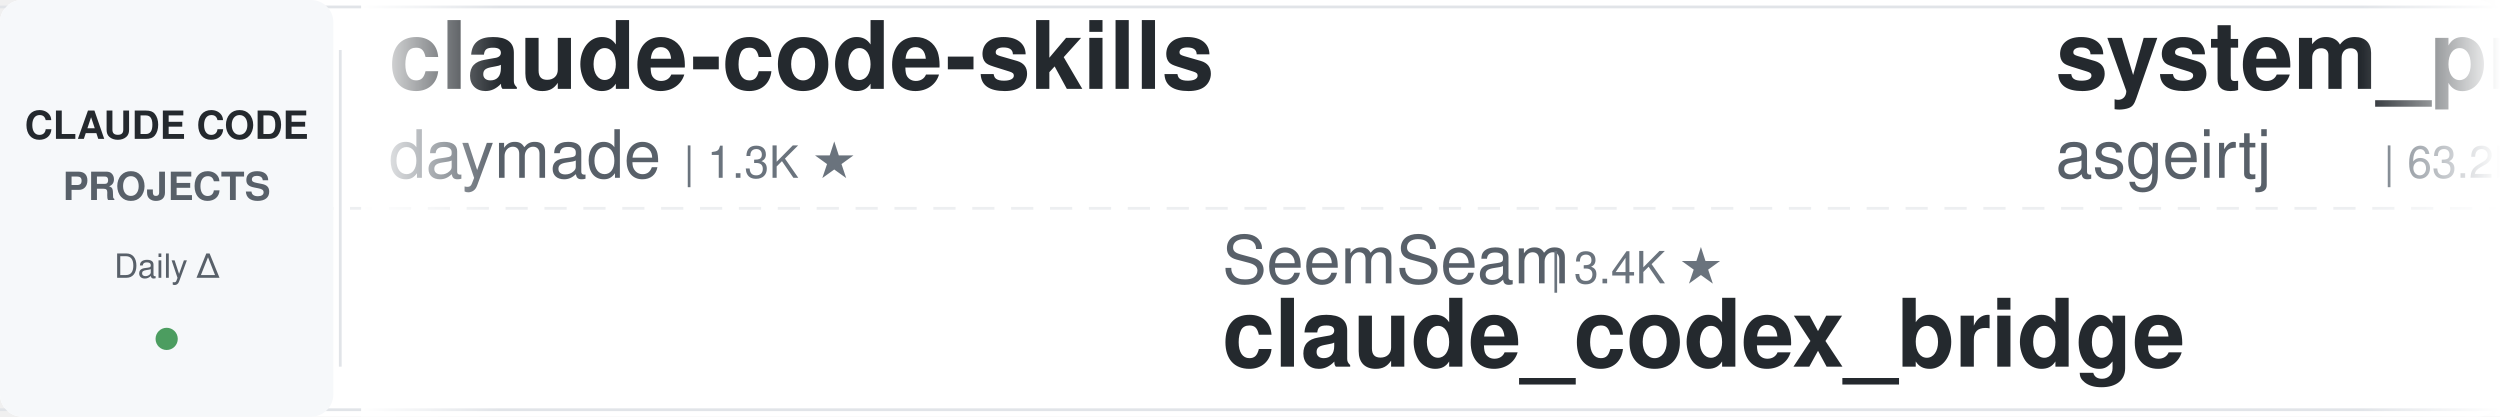
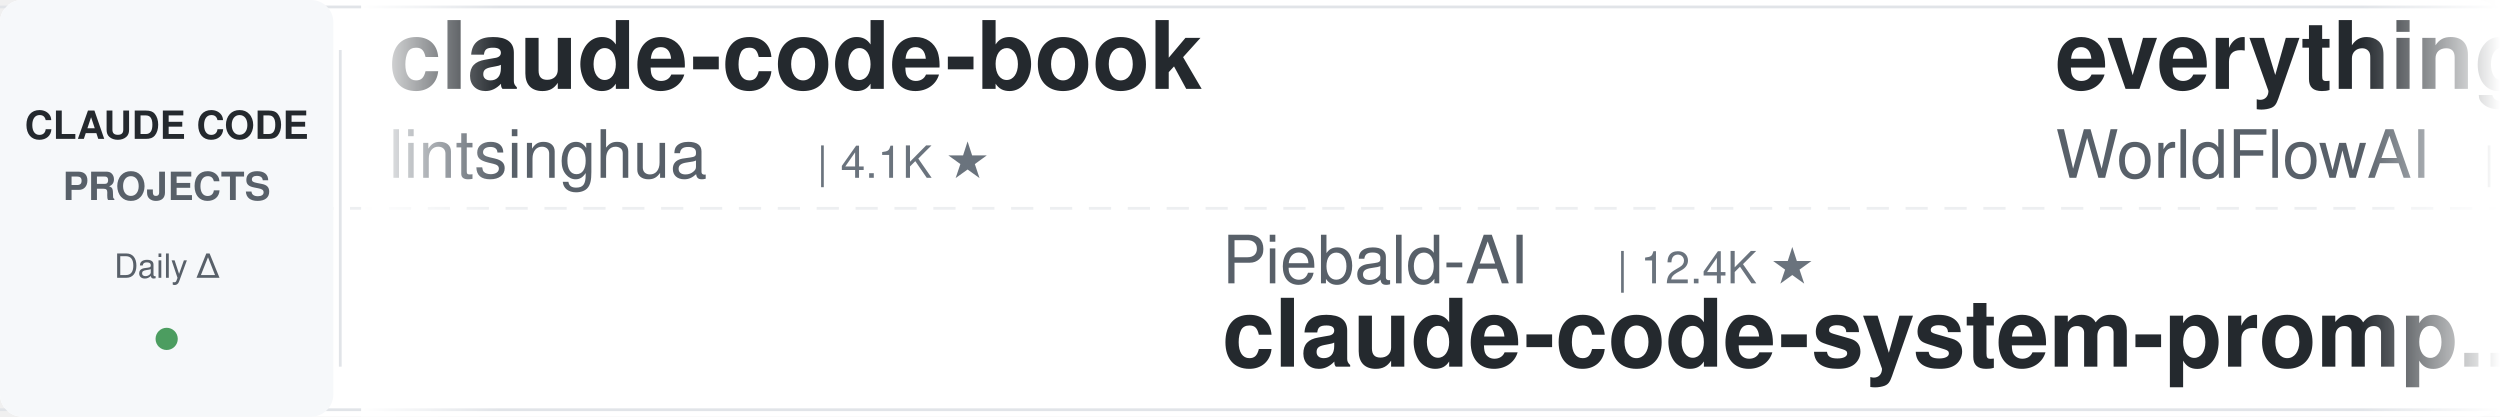
<svg xmlns="http://www.w3.org/2000/svg" width="900" height="150">
  <defs>
    <linearGradient id="leftFade" x1="0%" y1="0%" x2="100%" y2="0%">
      <stop offset="0%" style="stop-color:#ffffff;stop-opacity:1" />
      <stop offset="100%" style="stop-color:#ffffff;stop-opacity:0" />
    </linearGradient>
    <linearGradient id="rightFade" x1="0%" y1="0%" x2="100%" y2="0%">
      <stop offset="0%" style="stop-color:#ffffff;stop-opacity:0" />
      <stop offset="100%" style="stop-color:#ffffff;stop-opacity:1" />
    </linearGradient>
  </defs>
  <rect width="900" height="150" fill="#ffffff" rx="8" />
  <rect x="0" y="2" width="900" height="1" fill="#e1e4e8" />
  <rect x="0" y="147" width="900" height="1" fill="#e1e4e8" />
  <line x1="0" y1="75" x2="900" y2="75" stroke="#e1e4e8" stroke-width="1" stroke-dasharray="8 6" opacity="0.6" />
  <rect x="0" y="0" width="120" height="150" fill="#f6f8fa" rx="8" />
  <text x="60" y="50" font-family="-apple-system, BlinkMacSystemFont, 'Segoe UI', Helvetica, Arial, sans-serif" font-size="14" font-weight="600" fill="#24292e" text-anchor="middle">CLAUDE CODE</text>
  <text x="60" y="72" font-family="-apple-system, BlinkMacSystemFont, 'Segoe UI', Helvetica, Arial, sans-serif" font-size="14" font-weight="600" fill="#586069" text-anchor="middle">PROJECTS</text>
  <text x="60" y="100" font-family="-apple-system, BlinkMacSystemFont, 'Segoe UI', Helvetica, Arial, sans-serif" font-size="12" font-weight="500" fill="#586069" text-anchor="middle">Daily Δ</text>
  <circle cx="60" cy="122" r="4" fill="#22863a" opacity="0.8" />
  <rect x="122" y="18" width="1" height="114" fill="#e1e4e8" />
  <clipPath id="tickerClip">
    <rect x="130" y="0" width="770" height="150" />
  </clipPath>
  <g clip-path="url(#tickerClip)">
    <g id="tickerItems">
      <animateTransform attributeName="transform" attributeType="XML" type="translate" from="0 0" to="-3000 0" dur="54s" repeatCount="indefinite" />
      <g transform="translate(0, 0)">
-         <text x="140" y="32" font-family="-apple-system, BlinkMacSystemFont, 'Segoe UI', Helvetica, Arial, sans-serif" font-size="34" font-weight="600" fill="#24292e">claude-code-skills</text>
-         <text x="140" y="64" font-family="-apple-system, BlinkMacSystemFont, 'Segoe UI', Helvetica, Arial, sans-serif" font-size="24" font-weight="400" fill="#586069">daymade</text>
-         <text x="246" y="64" font-family="-apple-system, BlinkMacSystemFont, 'Segoe UI', Helvetica, Arial, sans-serif" font-size="16" font-weight="500" fill="#6a737d">| 1.3K ★</text>
-       </g>
-       <g transform="translate(300, 0)">
-         <text x="140" y="102" font-family="-apple-system, BlinkMacSystemFont, 'Segoe UI', Helvetica, Arial, sans-serif" font-size="24" font-weight="400" fill="#586069">SeemSeam</text>
-         <text x="258" y="102" font-family="-apple-system, BlinkMacSystemFont, 'Segoe UI', Helvetica, Arial, sans-serif" font-size="16" font-weight="500" fill="#6a737d">| 3.4K ★</text>
-         <text x="140" y="132" font-family="-apple-system, BlinkMacSystemFont, 'Segoe UI', Helvetica, Arial, sans-serif" font-size="34" font-weight="600" fill="#24292e">claude_codex_bridge</text>
-       </g>
-       <g transform="translate(600, 0)">
-         <text x="140" y="32" font-family="-apple-system, BlinkMacSystemFont, 'Segoe UI', Helvetica, Arial, sans-serif" font-size="34" font-weight="600" fill="#24292e">system_prompts_leaks</text>
-         <text x="140" y="64" font-family="-apple-system, BlinkMacSystemFont, 'Segoe UI', Helvetica, Arial, sans-serif" font-size="24" font-weight="400" fill="#586069">asgeirtj</text>
-         <text x="258" y="64" font-family="-apple-system, BlinkMacSystemFont, 'Segoe UI', Helvetica, Arial, sans-serif" font-size="16" font-weight="500" fill="#6a737d">| 63.2K ★</text>
-       </g>
-       <g transform="translate(900, 0)">
-         <text x="140" y="102" font-family="-apple-system, BlinkMacSystemFont, 'Segoe UI', Helvetica, Arial, sans-serif" font-size="24" font-weight="400" fill="#586069">Cranot</text>
-         <text x="234" y="102" font-family="-apple-system, BlinkMacSystemFont, 'Segoe UI', Helvetica, Arial, sans-serif" font-size="16" font-weight="500" fill="#6a737d">| 2.9K ★</text>
-         <text x="140" y="132" font-family="-apple-system, BlinkMacSystemFont, 'Segoe UI', Helvetica, Arial, sans-serif" font-size="34" font-weight="600" fill="#24292e">claude-code-guide</text>
-       </g>
-       <g transform="translate(1200, 0)">
-         <text x="140" y="32" font-family="-apple-system, BlinkMacSystemFont, 'Segoe UI', Helvetica, Arial, sans-serif" font-size="34" font-weight="600" fill="#24292e">claude-code-tudou</text>
-         <text x="140" y="64" font-family="-apple-system, BlinkMacSystemFont, 'Segoe UI', Helvetica, Arial, sans-serif" font-size="24" font-weight="400" fill="#586069">AICoderTudou</text>
-         <text x="306" y="64" font-family="-apple-system, BlinkMacSystemFont, 'Segoe UI', Helvetica, Arial, sans-serif" font-size="16" font-weight="500" fill="#6a737d">| 496 ★</text>
-       </g>
-       <g transform="translate(1500, 0)">
-         <text x="140" y="102" font-family="-apple-system, BlinkMacSystemFont, 'Segoe UI', Helvetica, Arial, sans-serif" font-size="24" font-weight="400" fill="#586069">OneRedOak</text>
-         <text x="270" y="102" font-family="-apple-system, BlinkMacSystemFont, 'Segoe UI', Helvetica, Arial, sans-serif" font-size="16" font-weight="500" fill="#6a737d">| 3.9K ★</text>
-         <text x="140" y="132" font-family="-apple-system, BlinkMacSystemFont, 'Segoe UI', Helvetica, Arial, sans-serif" font-size="34" font-weight="600" fill="#24292e">claude-code-workflows</text>
-       </g>
-       <g transform="translate(1800, 0)">
        <text x="140" y="32" font-family="-apple-system, BlinkMacSystemFont, 'Segoe UI', Helvetica, Arial, sans-serif" font-size="34" font-weight="600" fill="#24292e">claude-code-book</text>
        <text x="140" y="64" font-family="-apple-system, BlinkMacSystemFont, 'Segoe UI', Helvetica, Arial, sans-serif" font-size="24" font-weight="400" fill="#586069">lintsinghua</text>
        <text x="294" y="64" font-family="-apple-system, BlinkMacSystemFont, 'Segoe UI', Helvetica, Arial, sans-serif" font-size="16" font-weight="500" fill="#6a737d">| 4.1K ★</text>
      </g>
+       <g transform="translate(300, 0)">
+         <text x="140" y="102" font-family="-apple-system, BlinkMacSystemFont, 'Segoe UI', Helvetica, Arial, sans-serif" font-size="24" font-weight="400" fill="#586069">Piebald-AI</text>
+         <text x="282" y="102" font-family="-apple-system, BlinkMacSystemFont, 'Segoe UI', Helvetica, Arial, sans-serif" font-size="16" font-weight="500" fill="#6a737d">| 12.4K ★</text>
+         <text x="140" y="132" font-family="-apple-system, BlinkMacSystemFont, 'Segoe UI', Helvetica, Arial, sans-serif" font-size="34" font-weight="600" fill="#24292e">claude-code-system-promp...</text>
+       </g>
+       <g transform="translate(600, 0)">
+         <text x="140" y="32" font-family="-apple-system, BlinkMacSystemFont, 'Segoe UI', Helvetica, Arial, sans-serif" font-size="34" font-weight="600" fill="#24292e">everything-claude-code</text>
+         <text x="140" y="64" font-family="-apple-system, BlinkMacSystemFont, 'Segoe UI', Helvetica, Arial, sans-serif" font-size="24" font-weight="400" fill="#586069">WorldFlowAI</text>
+         <text x="294" y="64" font-family="-apple-system, BlinkMacSystemFont, 'Segoe UI', Helvetica, Arial, sans-serif" font-size="16" font-weight="500" fill="#6a737d">| 1.4K ★</text>
+       </g>
+       <g transform="translate(900, 0)">
+         <text x="140" y="102" font-family="-apple-system, BlinkMacSystemFont, 'Segoe UI', Helvetica, Arial, sans-serif" font-size="24" font-weight="400" fill="#586069">AICoderTudou</text>
+         <text x="306" y="102" font-family="-apple-system, BlinkMacSystemFont, 'Segoe UI', Helvetica, Arial, sans-serif" font-size="16" font-weight="500" fill="#6a737d">| 496 ★</text>
+         <text x="140" y="132" font-family="-apple-system, BlinkMacSystemFont, 'Segoe UI', Helvetica, Arial, sans-serif" font-size="34" font-weight="600" fill="#24292e">claude-code-tudou</text>
+       </g>
+       <g transform="translate(1200, 0)">
+         <text x="140" y="32" font-family="-apple-system, BlinkMacSystemFont, 'Segoe UI', Helvetica, Arial, sans-serif" font-size="34" font-weight="600" fill="#24292e">learn-claude-code</text>
+         <text x="140" y="64" font-family="-apple-system, BlinkMacSystemFont, 'Segoe UI', Helvetica, Arial, sans-serif" font-size="24" font-weight="400" fill="#586069">shareAI-lab</text>
+         <text x="294" y="64" font-family="-apple-system, BlinkMacSystemFont, 'Segoe UI', Helvetica, Arial, sans-serif" font-size="16" font-weight="500" fill="#6a737d">| 74.7K ★</text>
+       </g>
+       <g transform="translate(1500, 0)">
+         <text x="140" y="102" font-family="-apple-system, BlinkMacSystemFont, 'Segoe UI', Helvetica, Arial, sans-serif" font-size="24" font-weight="400" fill="#586069">multica-ai</text>
+         <text x="282" y="102" font-family="-apple-system, BlinkMacSystemFont, 'Segoe UI', Helvetica, Arial, sans-serif" font-size="16" font-weight="500" fill="#6a737d">| 204.1K ★</text>
+         <text x="140" y="132" font-family="-apple-system, BlinkMacSystemFont, 'Segoe UI', Helvetica, Arial, sans-serif" font-size="34" font-weight="600" fill="#24292e">andrej-karpathy-skills</text>
+       </g>
+       <g transform="translate(1800, 0)">
+         <text x="140" y="32" font-family="-apple-system, BlinkMacSystemFont, 'Segoe UI', Helvetica, Arial, sans-serif" font-size="34" font-weight="600" fill="#24292e">claude-code-transcripts</text>
+         <text x="140" y="64" font-family="-apple-system, BlinkMacSystemFont, 'Segoe UI', Helvetica, Arial, sans-serif" font-size="24" font-weight="400" fill="#586069">simonw</text>
+         <text x="234" y="64" font-family="-apple-system, BlinkMacSystemFont, 'Segoe UI', Helvetica, Arial, sans-serif" font-size="16" font-weight="500" fill="#6a737d">| 1.7K ★</text>
+       </g>
      <g transform="translate(2100, 0)">
-         <text x="140" y="102" font-family="-apple-system, BlinkMacSystemFont, 'Segoe UI', Helvetica, Arial, sans-serif" font-size="24" font-weight="400" fill="#586069">https-deeplearning-ai</text>
-         <text x="414" y="102" font-family="-apple-system, BlinkMacSystemFont, 'Segoe UI', Helvetica, Arial, sans-serif" font-size="16" font-weight="500" fill="#6a737d">| 543 ★</text>
-         <text x="140" y="132" font-family="-apple-system, BlinkMacSystemFont, 'Segoe UI', Helvetica, Arial, sans-serif" font-size="34" font-weight="600" fill="#24292e">sc-claude-code-files</text>
+         <text x="140" y="102" font-family="-apple-system, BlinkMacSystemFont, 'Segoe UI', Helvetica, Arial, sans-serif" font-size="24" font-weight="400" fill="#586069">davila7</text>
+         <text x="246" y="102" font-family="-apple-system, BlinkMacSystemFont, 'Segoe UI', Helvetica, Arial, sans-serif" font-size="16" font-weight="500" fill="#6a737d">| 30.3K ★</text>
+         <text x="140" y="132" font-family="-apple-system, BlinkMacSystemFont, 'Segoe UI', Helvetica, Arial, sans-serif" font-size="34" font-weight="600" fill="#24292e">claude-code-templates</text>
      </g>
      <g transform="translate(2400, 0)">
-         <text x="140" y="32" font-family="-apple-system, BlinkMacSystemFont, 'Segoe UI', Helvetica, Arial, sans-serif" font-size="34" font-weight="600" fill="#24292e">ralph-claude-code</text>
-         <text x="140" y="64" font-family="-apple-system, BlinkMacSystemFont, 'Segoe UI', Helvetica, Arial, sans-serif" font-size="24" font-weight="400" fill="#586069">frankbria</text>
-         <text x="270" y="64" font-family="-apple-system, BlinkMacSystemFont, 'Segoe UI', Helvetica, Arial, sans-serif" font-size="16" font-weight="500" fill="#6a737d">| 9.6K ★</text>
+         <text x="140" y="32" font-family="-apple-system, BlinkMacSystemFont, 'Segoe UI', Helvetica, Arial, sans-serif" font-size="34" font-weight="600" fill="#24292e">Claude-Code-Game-Studios</text>
+         <text x="140" y="64" font-family="-apple-system, BlinkMacSystemFont, 'Segoe UI', Helvetica, Arial, sans-serif" font-size="24" font-weight="400" fill="#586069">Donchitos</text>
+         <text x="270" y="64" font-family="-apple-system, BlinkMacSystemFont, 'Segoe UI', Helvetica, Arial, sans-serif" font-size="16" font-weight="500" fill="#6a737d">| 24.2K ★</text>
      </g>
      <g transform="translate(2700, 0)">
-         <text x="140" y="102" font-family="-apple-system, BlinkMacSystemFont, 'Segoe UI', Helvetica, Arial, sans-serif" font-size="24" font-weight="400" fill="#586069">digitalsamba</text>
-         <text x="306" y="102" font-family="-apple-system, BlinkMacSystemFont, 'Segoe UI', Helvetica, Arial, sans-serif" font-size="16" font-weight="500" fill="#6a737d">| 2.0K ★</text>
-         <text x="140" y="132" font-family="-apple-system, BlinkMacSystemFont, 'Segoe UI', Helvetica, Arial, sans-serif" font-size="34" font-weight="600" fill="#24292e">claude-code-video-toolki...</text>
+         <text x="140" y="102" font-family="-apple-system, BlinkMacSystemFont, 'Segoe UI', Helvetica, Arial, sans-serif" font-size="24" font-weight="400" fill="#586069">rohitg00</text>
+         <text x="258" y="102" font-family="-apple-system, BlinkMacSystemFont, 'Segoe UI', Helvetica, Arial, sans-serif" font-size="16" font-weight="500" fill="#6a737d">| 2.5K ★</text>
+         <text x="140" y="132" font-family="-apple-system, BlinkMacSystemFont, 'Segoe UI', Helvetica, Arial, sans-serif" font-size="34" font-weight="600" fill="#24292e">awesome-claude-code-tool...</text>
      </g>
      <g transform="translate(3000, 0)">
-         <text x="140" y="32" font-family="-apple-system, BlinkMacSystemFont, 'Segoe UI', Helvetica, Arial, sans-serif" font-size="34" font-weight="600" fill="#24292e">claude-code-skills</text>
-         <text x="140" y="64" font-family="-apple-system, BlinkMacSystemFont, 'Segoe UI', Helvetica, Arial, sans-serif" font-size="24" font-weight="400" fill="#586069">daymade</text>
-         <text x="246" y="64" font-family="-apple-system, BlinkMacSystemFont, 'Segoe UI', Helvetica, Arial, sans-serif" font-size="16" font-weight="500" fill="#6a737d">| 1.3K ★</text>
+         <text x="140" y="32" font-family="-apple-system, BlinkMacSystemFont, 'Segoe UI', Helvetica, Arial, sans-serif" font-size="34" font-weight="600" fill="#24292e">claude-code-book</text>
+         <text x="140" y="64" font-family="-apple-system, BlinkMacSystemFont, 'Segoe UI', Helvetica, Arial, sans-serif" font-size="24" font-weight="400" fill="#586069">lintsinghua</text>
+         <text x="294" y="64" font-family="-apple-system, BlinkMacSystemFont, 'Segoe UI', Helvetica, Arial, sans-serif" font-size="16" font-weight="500" fill="#6a737d">| 4.1K ★</text>
      </g>
      <g transform="translate(3300, 0)">
-         <text x="140" y="102" font-family="-apple-system, BlinkMacSystemFont, 'Segoe UI', Helvetica, Arial, sans-serif" font-size="24" font-weight="400" fill="#586069">SeemSeam</text>
-         <text x="258" y="102" font-family="-apple-system, BlinkMacSystemFont, 'Segoe UI', Helvetica, Arial, sans-serif" font-size="16" font-weight="500" fill="#6a737d">| 3.4K ★</text>
-         <text x="140" y="132" font-family="-apple-system, BlinkMacSystemFont, 'Segoe UI', Helvetica, Arial, sans-serif" font-size="34" font-weight="600" fill="#24292e">claude_codex_bridge</text>
+         <text x="140" y="102" font-family="-apple-system, BlinkMacSystemFont, 'Segoe UI', Helvetica, Arial, sans-serif" font-size="24" font-weight="400" fill="#586069">Piebald-AI</text>
+         <text x="282" y="102" font-family="-apple-system, BlinkMacSystemFont, 'Segoe UI', Helvetica, Arial, sans-serif" font-size="16" font-weight="500" fill="#6a737d">| 12.4K ★</text>
+         <text x="140" y="132" font-family="-apple-system, BlinkMacSystemFont, 'Segoe UI', Helvetica, Arial, sans-serif" font-size="34" font-weight="600" fill="#24292e">claude-code-system-promp...</text>
      </g>
      <g transform="translate(3600, 0)">
-         <text x="140" y="32" font-family="-apple-system, BlinkMacSystemFont, 'Segoe UI', Helvetica, Arial, sans-serif" font-size="34" font-weight="600" fill="#24292e">system_prompts_leaks</text>
-         <text x="140" y="64" font-family="-apple-system, BlinkMacSystemFont, 'Segoe UI', Helvetica, Arial, sans-serif" font-size="24" font-weight="400" fill="#586069">asgeirtj</text>
-         <text x="258" y="64" font-family="-apple-system, BlinkMacSystemFont, 'Segoe UI', Helvetica, Arial, sans-serif" font-size="16" font-weight="500" fill="#6a737d">| 63.2K ★</text>
+         <text x="140" y="32" font-family="-apple-system, BlinkMacSystemFont, 'Segoe UI', Helvetica, Arial, sans-serif" font-size="34" font-weight="600" fill="#24292e">everything-claude-code</text>
+         <text x="140" y="64" font-family="-apple-system, BlinkMacSystemFont, 'Segoe UI', Helvetica, Arial, sans-serif" font-size="24" font-weight="400" fill="#586069">WorldFlowAI</text>
+         <text x="294" y="64" font-family="-apple-system, BlinkMacSystemFont, 'Segoe UI', Helvetica, Arial, sans-serif" font-size="16" font-weight="500" fill="#6a737d">| 1.4K ★</text>
      </g>
      <g transform="translate(3900, 0)">
-         <text x="140" y="102" font-family="-apple-system, BlinkMacSystemFont, 'Segoe UI', Helvetica, Arial, sans-serif" font-size="24" font-weight="400" fill="#586069">Cranot</text>
-         <text x="234" y="102" font-family="-apple-system, BlinkMacSystemFont, 'Segoe UI', Helvetica, Arial, sans-serif" font-size="16" font-weight="500" fill="#6a737d">| 2.9K ★</text>
-         <text x="140" y="132" font-family="-apple-system, BlinkMacSystemFont, 'Segoe UI', Helvetica, Arial, sans-serif" font-size="34" font-weight="600" fill="#24292e">claude-code-guide</text>
+         <text x="140" y="102" font-family="-apple-system, BlinkMacSystemFont, 'Segoe UI', Helvetica, Arial, sans-serif" font-size="24" font-weight="400" fill="#586069">AICoderTudou</text>
+         <text x="306" y="102" font-family="-apple-system, BlinkMacSystemFont, 'Segoe UI', Helvetica, Arial, sans-serif" font-size="16" font-weight="500" fill="#6a737d">| 496 ★</text>
+         <text x="140" y="132" font-family="-apple-system, BlinkMacSystemFont, 'Segoe UI', Helvetica, Arial, sans-serif" font-size="34" font-weight="600" fill="#24292e">claude-code-tudou</text>
      </g>
    </g>
  </g>
  <rect x="130" y="0" width="50" height="150" fill="url(#leftFade)" />
  <rect x="850" y="0" width="50" height="150" fill="url(#rightFade)" />
</svg>
